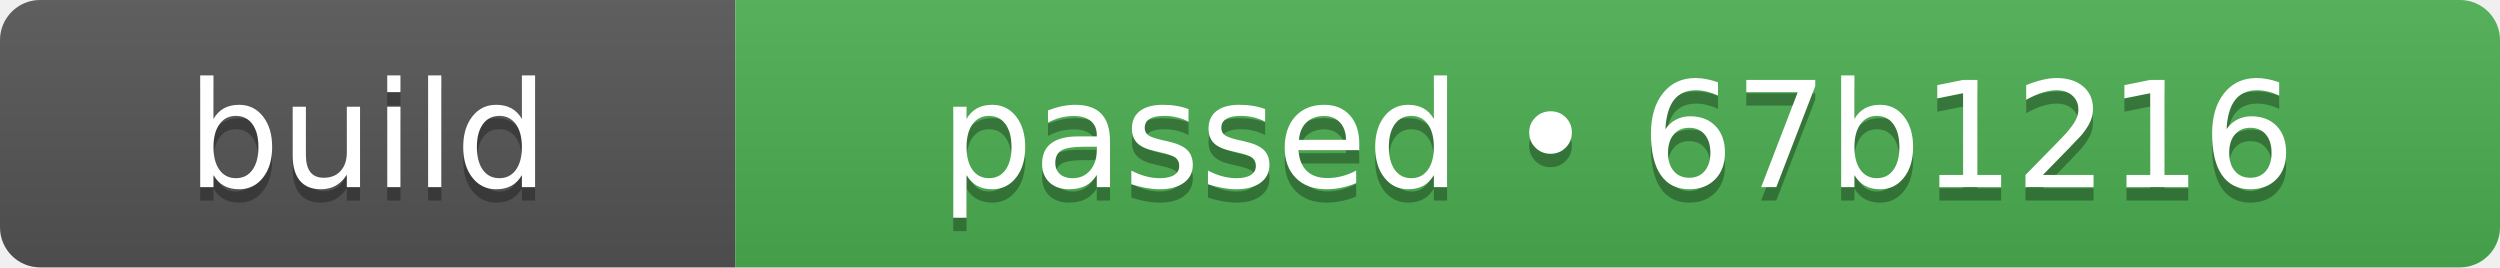
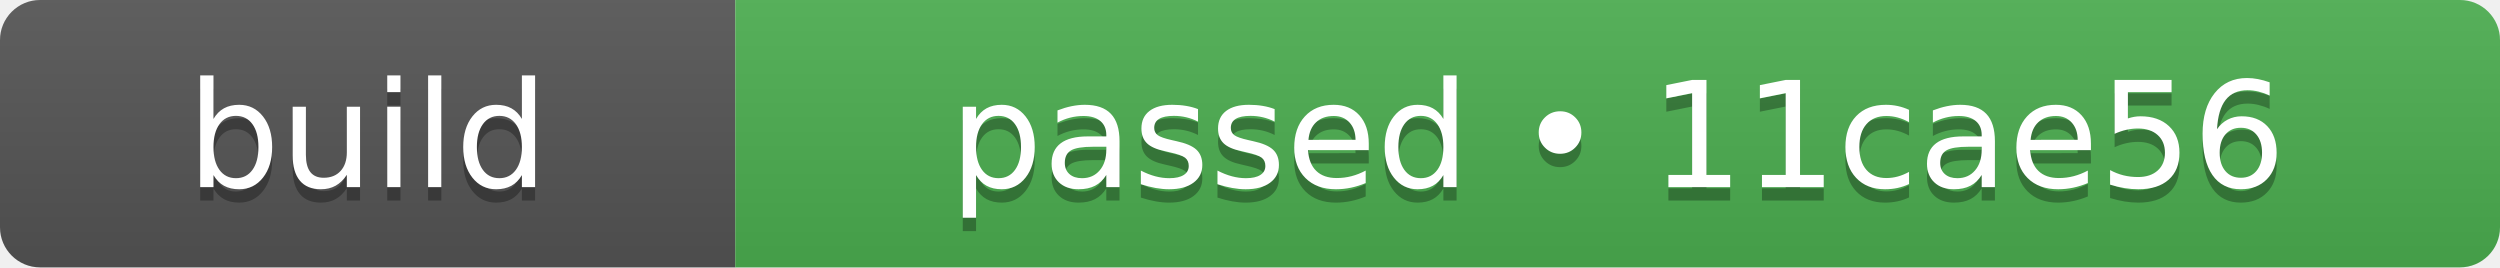
- <svg xmlns="http://www.w3.org/2000/svg" width="187" height="20" role="img" aria-label="build: passed • 67b1216">
+ <svg xmlns="http://www.w3.org/2000/svg" width="187" height="20" role="img" aria-label="build: passed • 11cae56">
  <linearGradient id="s" x2="0" y2="100%">
    <stop offset="0" stop-color="#bbb" stop-opacity=".1" />
    <stop offset="1" stop-opacity=".1" />
  </linearGradient>
  <clipPath id="r">
    <rect width="187" height="20" rx="3" fill="#fff" />
  </clipPath>
  <g clip-path="url(#r)">
    <rect width="55" height="20" fill="#555555" />
    <rect x="55" width="132" height="20" fill="#4caf50" />
    <rect width="187" height="20" fill="url(#s)" />
  </g>
  <g fill="#fff" text-anchor="middle" font-family="Verdana,Geneva,DejaVu Sans,sans-serif" text-rendering="geometricPrecision" font-size="110">
    <text aria-hidden="true" x="275" y="150" fill="#010101" fill-opacity=".3" transform="scale(.1)" textLength="310">build</text>
    <text x="275" y="140" transform="scale(.1)" fill="#fff" textLength="310">build</text>
-     <text aria-hidden="true" x="1210" y="150" fill="#010101" fill-opacity=".3" transform="scale(.1)" textLength="1080">passed • 67b1216</text>
-     <text x="1210" y="140" transform="scale(.1)" fill="#fff" textLength="1080">passed • 67b1216</text>
+     <text aria-hidden="true" x="1210" y="150" fill="#010101" fill-opacity=".3" transform="scale(.1)" textLength="1080">passed • 11cae56</text>
+     <text x="1210" y="140" transform="scale(.1)" fill="#fff" textLength="1080">passed • 11cae56</text>
  </g>
</svg>
